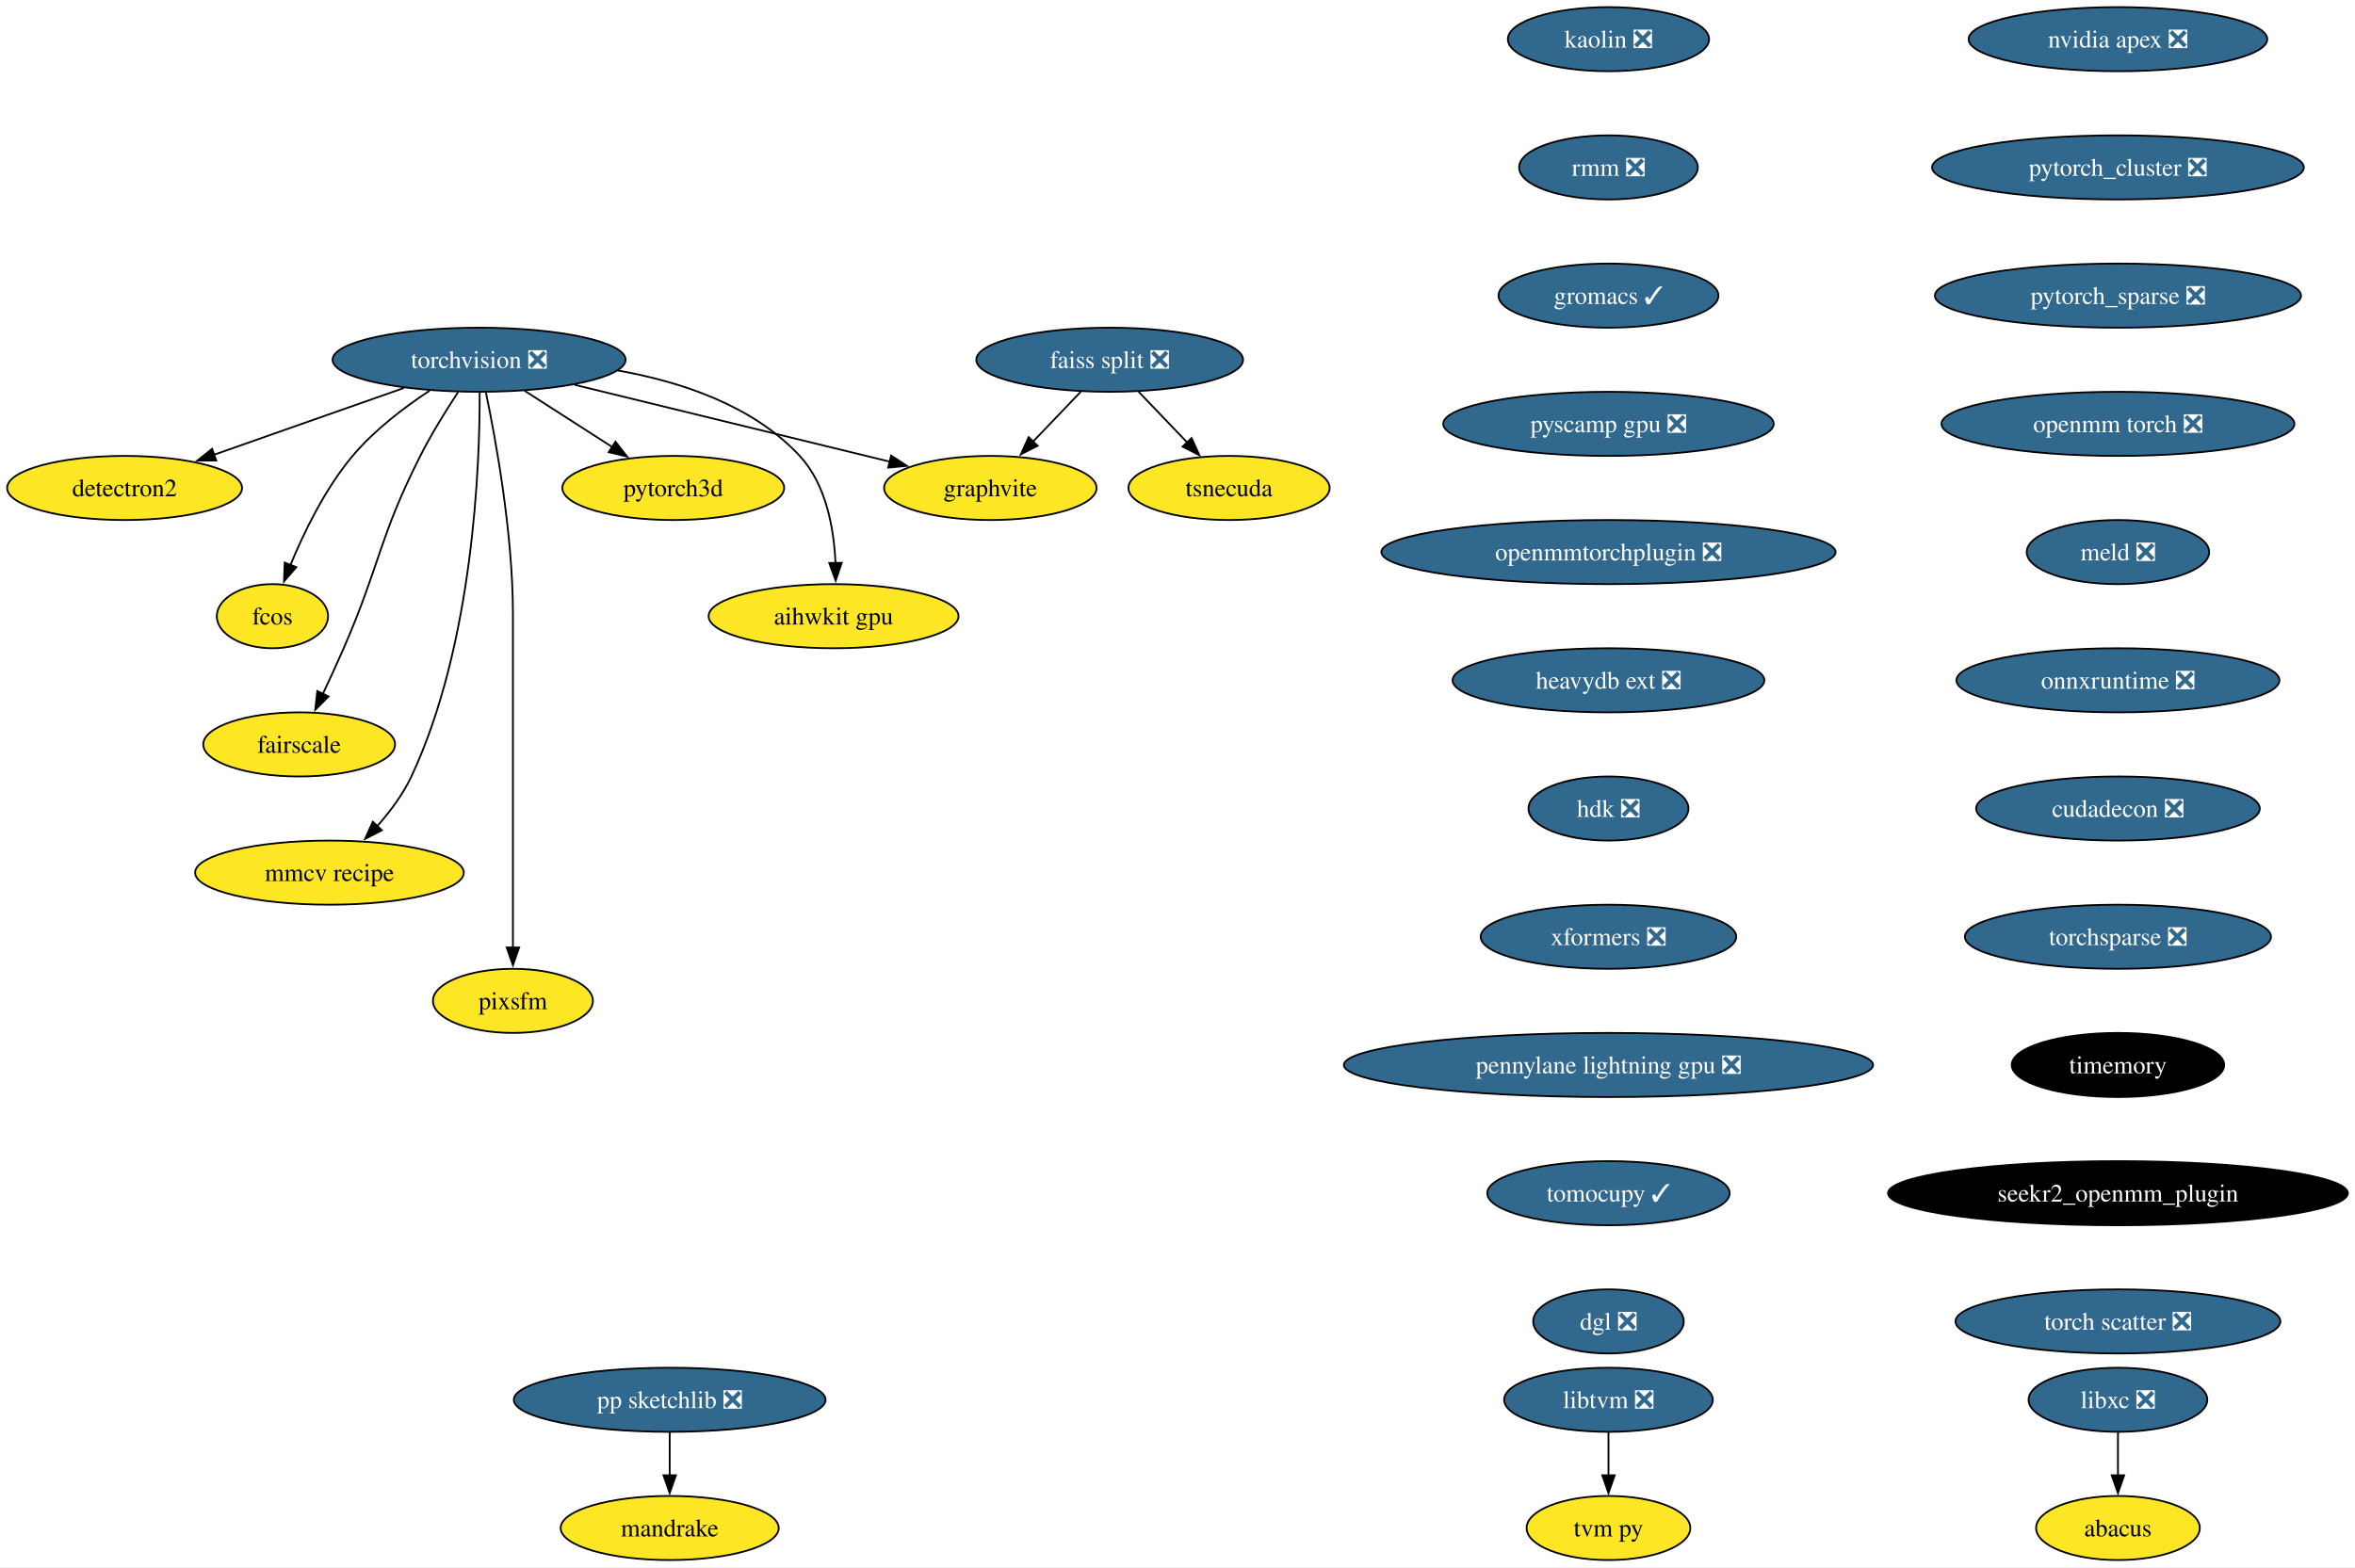
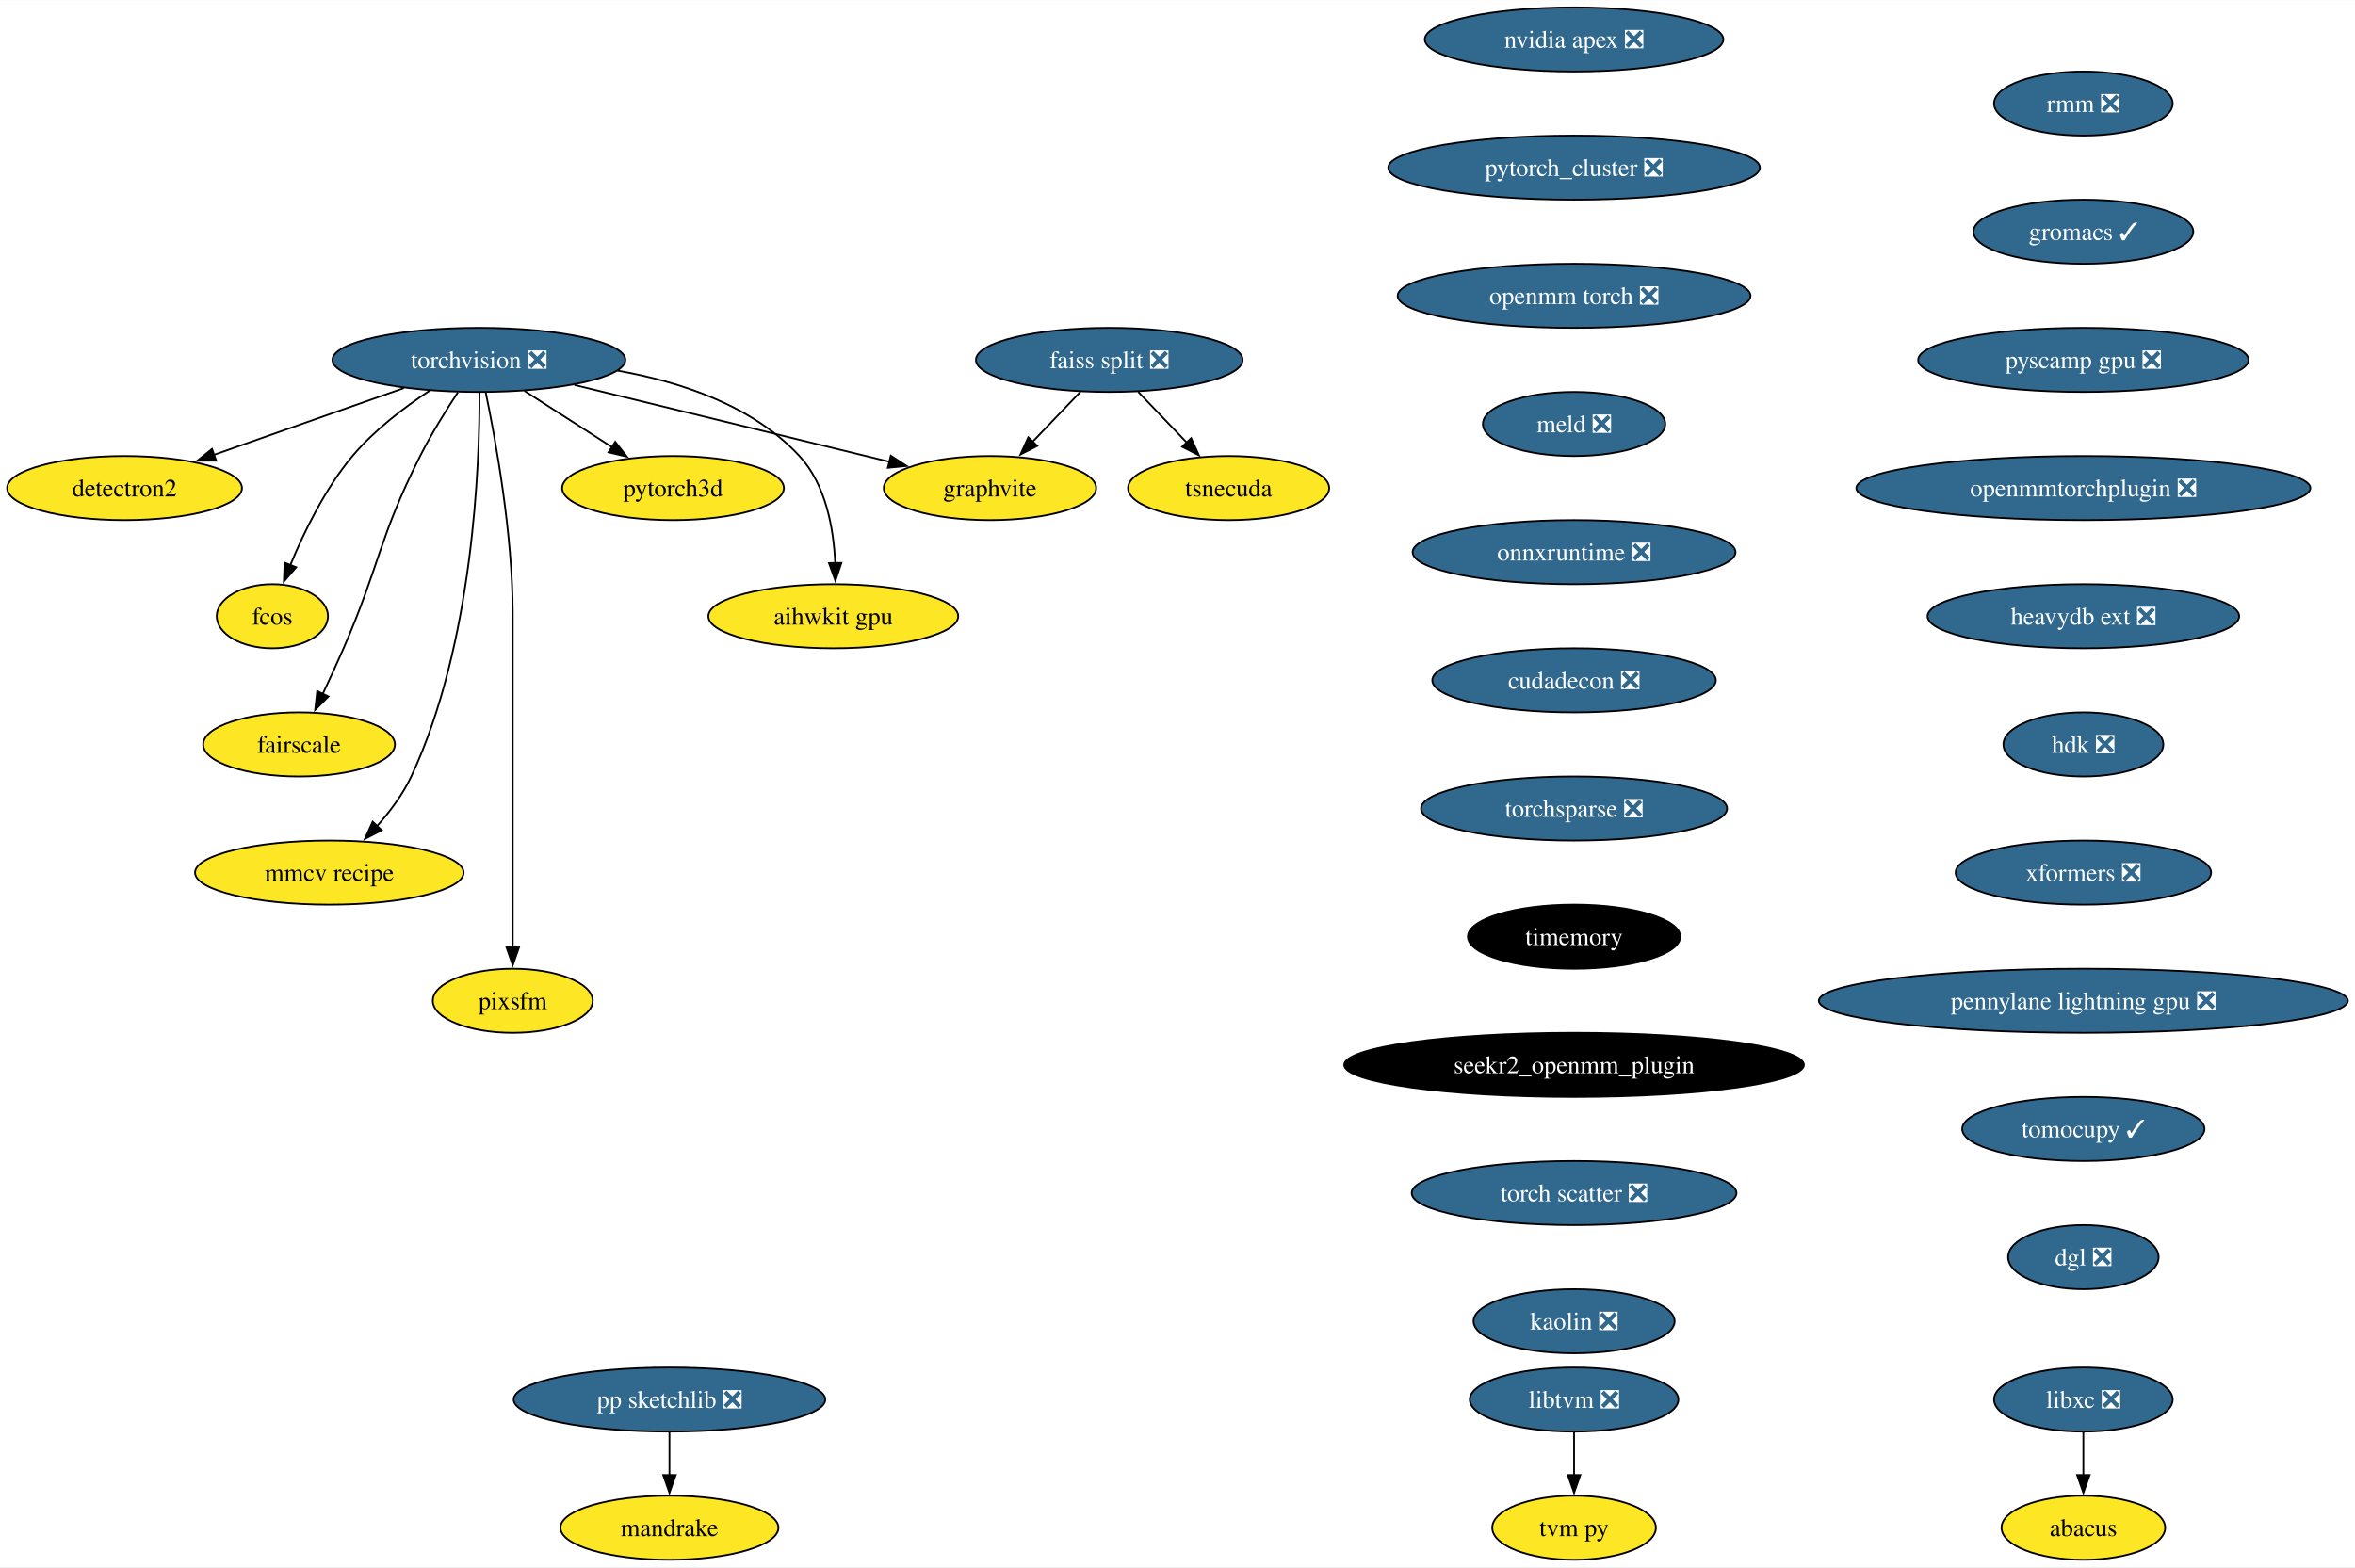
- <svg xmlns="http://www.w3.org/2000/svg" xmlns:xlink="http://www.w3.org/1999/xlink" width="1322pt" height="880pt" viewBox="0.00 0.00 1322.01 880.00">
+ <svg xmlns="http://www.w3.org/2000/svg" xmlns:xlink="http://www.w3.org/1999/xlink" width="1322pt" height="880pt" viewBox="0.00 0.00 1322.48 880.00">
  <g id="graph0" class="graph" transform="scale(1 1) rotate(0) translate(4 876)">
-     <polygon fill="white" stroke="none" points="-4,4 -4,-876 1318.01,-876 1318.01,4 -4,4" />
+     <polygon fill="white" stroke="none" points="-4,4 -4,-876 1318.48,-876 1318.48,4 -4,4" />
    <g id="node1" class="node">
      <g id="a_node1">
        <a xlink:href="https://github.com/conda-forge/torchvision-feedstock/pull/84" xlink:title="torchvision ❎">
          <ellipse fill="#31688e" stroke="black" cx="264.94" cy="-674" rx="82.25" ry="18" />
          <text text-anchor="middle" x="264.94" y="-669.33" font-family="Times,serif" font-size="14.00" fill="white">torchvision ❎</text>
        </a>
      </g>
    </g>
    <g id="node2" class="node">
      <g id="a_node2">
        <a xlink:href="https://github.com/conda-forge/detectron2-feedstock" xlink:title="detectron2">
          <ellipse fill="#fde725" stroke="black" cx="65.94" cy="-602" rx="65.94" ry="18" />
          <text text-anchor="middle" x="65.94" y="-597.33" font-family="Times,serif" font-size="14.00">detectron2</text>
        </a>
      </g>
    </g>
    <g id="edge1" class="edge">
      <path fill="none" stroke="black" d="M222.74,-658.15C191.58,-647.19 149.04,-632.23 116.13,-620.66" />
      <polygon fill="black" stroke="black" points="117.4,-617.39 106.8,-617.37 115.07,-623.99 117.4,-617.39" />
    </g>
    <g id="node3" class="node">
      <g id="a_node3">
        <a xlink:href="https://github.com/conda-forge/fcos-feedstock" xlink:title="fcos">
          <ellipse fill="#fde725" stroke="black" cx="148.94" cy="-530" rx="31.22" ry="18" />
          <text text-anchor="middle" x="148.94" y="-525.33" font-family="Times,serif" font-size="14.00">fcos</text>
        </a>
      </g>
    </g>
    <g id="edge2" class="edge">
      <path fill="none" stroke="black" d="M237.22,-656.68C222.98,-647.29 206.11,-634.48 193.94,-620 178.55,-601.69 166.67,-577.23 158.99,-558.59" />
      <polygon fill="black" stroke="black" points="162.34,-557.53 155.41,-549.51 155.82,-560.1 162.34,-557.53" />
    </g>
    <g id="node4" class="node">
      <g id="a_node4">
        <a xlink:href="https://github.com/conda-forge/fairscale-feedstock" xlink:title="fairscale">
          <ellipse fill="#fde725" stroke="black" cx="163.94" cy="-458" rx="53.84" ry="18" />
          <text text-anchor="middle" x="163.94" y="-453.32" font-family="Times,serif" font-size="14.00">fairscale</text>
        </a>
      </g>
    </g>
    <g id="edge3" class="edge">
      <path fill="none" stroke="black" d="M253.13,-655.79C246.45,-645.63 238.2,-632.38 231.94,-620 208.64,-573.89 209.53,-559.39 188.94,-512 185.27,-503.57 181.08,-494.48 177.19,-486.25" />
      <polygon fill="black" stroke="black" points="180.44,-484.94 172.97,-477.43 174.13,-487.96 180.44,-484.94" />
    </g>
    <g id="node5" class="node">
      <g id="a_node5">
        <a xlink:href="https://github.com/conda-forge/graphvite-feedstock" xlink:title="graphvite">
          <ellipse fill="#fde725" stroke="black" cx="551.94" cy="-602" rx="59.63" ry="18" />
          <text text-anchor="middle" x="551.94" y="-597.33" font-family="Times,serif" font-size="14.00">graphvite</text>
        </a>
      </g>
    </g>
    <g id="edge4" class="edge">
      <path fill="none" stroke="black" d="M318.58,-659.92C369.07,-647.6 444.38,-629.23 495.7,-616.72" />
      <polygon fill="black" stroke="black" points="496.23,-620.19 505.12,-614.42 494.57,-613.39 496.23,-620.19" />
    </g>
    <g id="node6" class="node">
      <g id="a_node6">
        <a xlink:href="https://github.com/conda-forge/mmcv-recipe-feedstock" xlink:title="mmcv recipe">
          <ellipse fill="#fde725" stroke="black" cx="180.94" cy="-386" rx="75.41" ry="18" />
          <text text-anchor="middle" x="180.94" y="-381.32" font-family="Times,serif" font-size="14.00">mmcv recipe</text>
        </a>
      </g>
    </g>
    <g id="edge5" class="edge">
      <path fill="none" stroke="black" d="M265.27,-655.69C265.39,-615.69 261.9,-514.6 226.94,-440 222.23,-429.95 215.05,-420.35 207.76,-412.14" />
      <polygon fill="black" stroke="black" points="210.35,-409.8 200.94,-404.93 205.27,-414.6 210.35,-409.8" />
    </g>
    <g id="node7" class="node">
      <g id="a_node7">
        <a xlink:href="https://github.com/conda-forge/pixsfm-feedstock" xlink:title="pixsfm">
          <ellipse fill="#fde725" stroke="black" cx="283.94" cy="-314" rx="44.9" ry="18" />
          <text text-anchor="middle" x="283.94" y="-309.32" font-family="Times,serif" font-size="14.00">pixsfm</text>
        </a>
      </g>
    </g>
    <g id="edge6" class="edge">
      <path fill="none" stroke="black" d="M268.78,-655.61C274.34,-628.94 283.94,-576.27 283.94,-531 283.94,-531 283.94,-531 283.94,-457 283.94,-417.74 283.94,-372.38 283.94,-343.69" />
      <polygon fill="black" stroke="black" points="287.44,-344 283.94,-334 280.44,-344 287.44,-344" />
    </g>
    <g id="node8" class="node">
      <g id="a_node8">
        <a xlink:href="https://github.com/conda-forge/pytorch3d-feedstock" xlink:title="pytorch3d">
          <ellipse fill="#fde725" stroke="black" cx="373.94" cy="-602" rx="62.26" ry="18" />
          <text text-anchor="middle" x="373.94" y="-597.33" font-family="Times,serif" font-size="14.00">pytorch3d</text>
        </a>
      </g>
    </g>
    <g id="edge7" class="edge">
      <path fill="none" stroke="black" d="M290.49,-656.59C305.19,-647.15 323.84,-635.17 339.78,-624.94" />
      <polygon fill="black" stroke="black" points="341.5,-627.99 348.02,-619.65 337.71,-622.1 341.5,-627.99" />
    </g>
    <g id="node9" class="node">
      <g id="a_node9">
        <a xlink:href="https://github.com/conda-forge/aihwkit-gpu-feedstock" xlink:title="aihwkit gpu">
          <ellipse fill="#fde725" stroke="black" cx="463.94" cy="-530" rx="70.15" ry="18" />
          <text text-anchor="middle" x="463.94" y="-525.33" font-family="Times,serif" font-size="14.00">aihwkit gpu</text>
        </a>
      </g>
    </g>
    <g id="edge8" class="edge">
      <path fill="none" stroke="black" d="M342.69,-667.98C378.53,-661.66 418.81,-648.19 444.94,-620 459.81,-603.95 464.15,-579.23 465.01,-559.91" />
      <polygon fill="black" stroke="black" points="468.5,-559.97 465.12,-549.93 461.51,-559.89 468.5,-559.97" />
    </g>
    <g id="node10" class="node">
      <g id="a_node10">
        <a xlink:href="https://github.com/conda-forge/libxc-feedstock/pull/58" xlink:title="libxc ❎">
-           <ellipse fill="#31688e" stroke="black" cx="1184.94" cy="-90" rx="50.16" ry="18" />
-           <text text-anchor="middle" x="1184.94" y="-85.33" font-family="Times,serif" font-size="14.00" fill="white">libxc ❎</text>
+           <ellipse fill="#31688e" stroke="black" cx="1165.94" cy="-90" rx="50.16" ry="18" />
+           <text text-anchor="middle" x="1165.94" y="-85.33" font-family="Times,serif" font-size="14.00" fill="white">libxc ❎</text>
        </a>
      </g>
    </g>
    <g id="node11" class="node">
      <g id="a_node11">
        <a xlink:href="https://github.com/conda-forge/abacus-feedstock" xlink:title="abacus">
-           <ellipse fill="#fde725" stroke="black" cx="1184.94" cy="-18" rx="45.95" ry="18" />
-           <text text-anchor="middle" x="1184.94" y="-13.32" font-family="Times,serif" font-size="14.00">abacus</text>
+           <ellipse fill="#fde725" stroke="black" cx="1165.94" cy="-18" rx="45.95" ry="18" />
+           <text text-anchor="middle" x="1165.94" y="-13.32" font-family="Times,serif" font-size="14.00">abacus</text>
        </a>
      </g>
    </g>
    <g id="edge9" class="edge">
-       <path fill="none" stroke="black" d="M1184.94,-71.7C1184.94,-64.41 1184.94,-55.73 1184.94,-47.54" />
-       <polygon fill="black" stroke="black" points="1188.44,-47.62 1184.94,-37.62 1181.44,-47.62 1188.44,-47.62" />
+       <path fill="none" stroke="black" d="M1165.94,-71.7C1165.94,-64.41 1165.94,-55.73 1165.94,-47.54" />
+       <polygon fill="black" stroke="black" points="1169.44,-47.62 1165.94,-37.62 1162.44,-47.62 1169.44,-47.62" />
    </g>
    <g id="node12" class="node">
      <g id="a_node12">
        <a xlink:href="https://github.com/conda-forge/nvidia-apex-feedstock/pull/34" xlink:title="nvidia apex ❎">
-           <ellipse fill="#31688e" stroke="black" cx="1184.94" cy="-854" rx="83.83" ry="18" />
-           <text text-anchor="middle" x="1184.94" y="-849.33" font-family="Times,serif" font-size="14.00" fill="white">nvidia apex ❎</text>
+           <ellipse fill="#31688e" stroke="black" cx="879.94" cy="-854" rx="83.83" ry="18" />
+           <text text-anchor="middle" x="879.94" y="-849.33" font-family="Times,serif" font-size="14.00" fill="white">nvidia apex ❎</text>
        </a>
      </g>
    </g>
    <g id="node13" class="node">
      <g id="a_node13">
        <a xlink:href="https://github.com/conda-forge/pytorch_cluster-feedstock/pull/47" xlink:title="pytorch_cluster ❎">
-           <ellipse fill="#31688e" stroke="black" cx="1184.94" cy="-782" rx="104.35" ry="18" />
-           <text text-anchor="middle" x="1184.94" y="-777.33" font-family="Times,serif" font-size="14.00" fill="white">pytorch_cluster ❎</text>
+           <ellipse fill="#31688e" stroke="black" cx="879.94" cy="-782" rx="104.35" ry="18" />
+           <text text-anchor="middle" x="879.94" y="-777.33" font-family="Times,serif" font-size="14.00" fill="white">pytorch_cluster ❎</text>
        </a>
      </g>
    </g>
    <g id="node18" class="node">
      <g id="a_node18">
-         <a xlink:href="https://github.com/conda-forge/pytorch_sparse-feedstock/pull/54" xlink:title="pytorch_sparse ❎">
-           <ellipse fill="#31688e" stroke="black" cx="1184.94" cy="-710" rx="102.77" ry="18" />
-           <text text-anchor="middle" x="1184.94" y="-705.33" font-family="Times,serif" font-size="14.00" fill="white">pytorch_sparse ❎</text>
+         <a xlink:href="https://github.com/conda-forge/openmm-torch-feedstock/pull/45" xlink:title="openmm torch ❎">
+           <ellipse fill="#31688e" stroke="black" cx="879.94" cy="-710" rx="99.08" ry="18" />
+           <text text-anchor="middle" x="879.94" y="-705.33" font-family="Times,serif" font-size="14.00" fill="white">openmm torch ❎</text>
        </a>
      </g>
    </g>
    <g id="node14" class="node">
      <g id="a_node14">
        <a xlink:href="https://github.com/conda-forge/pp-sketchlib-feedstock/pull/45" xlink:title="pp sketchlib ❎">
          <ellipse fill="#31688e" stroke="black" cx="371.94" cy="-90" rx="87.51" ry="18" />
          <text text-anchor="middle" x="371.94" y="-85.33" font-family="Times,serif" font-size="14.00" fill="white">pp sketchlib ❎</text>
        </a>
      </g>
    </g>
    <g id="node15" class="node">
      <g id="a_node15">
        <a xlink:href="https://github.com/conda-forge/mandrake-feedstock" xlink:title="mandrake">
          <ellipse fill="#fde725" stroke="black" cx="371.94" cy="-18" rx="61.2" ry="18" />
          <text text-anchor="middle" x="371.94" y="-13.32" font-family="Times,serif" font-size="14.00">mandrake</text>
        </a>
      </g>
    </g>
    <g id="edge11" class="edge">
      <path fill="none" stroke="black" d="M371.94,-71.7C371.94,-64.41 371.94,-55.73 371.94,-47.54" />
      <polygon fill="black" stroke="black" points="375.44,-47.62 371.94,-37.62 368.44,-47.62 375.44,-47.62" />
    </g>
    <g id="node16" class="node">
      <g id="a_node16">
        <a xlink:href="https://github.com/conda-forge/faiss-split-feedstock/pull/70" xlink:title="faiss split ❎">
          <ellipse fill="#31688e" stroke="black" cx="618.94" cy="-674" rx="74.88" ry="18" />
          <text text-anchor="middle" x="618.94" y="-669.33" font-family="Times,serif" font-size="14.00" fill="white">faiss split ❎</text>
        </a>
      </g>
    </g>
    <g id="edge12" class="edge">
      <path fill="none" stroke="black" d="M602.72,-656.05C594.66,-647.63 584.75,-637.28 575.84,-627.97" />
      <polygon fill="black" stroke="black" points="578.5,-625.69 569.06,-620.88 573.44,-630.53 578.5,-625.69" />
    </g>
    <g id="node17" class="node">
      <g id="a_node17">
        <a xlink:href="https://github.com/conda-forge/tsnecuda-feedstock" xlink:title="tsnecuda">
          <ellipse fill="#fde725" stroke="black" cx="685.94" cy="-602" rx="56.47" ry="18" />
          <text text-anchor="middle" x="685.94" y="-597.33" font-family="Times,serif" font-size="14.00">tsnecuda</text>
        </a>
      </g>
    </g>
    <g id="edge13" class="edge">
      <path fill="none" stroke="black" d="M635.16,-656.05C643.34,-647.5 653.42,-636.97 662.44,-627.56" />
      <polygon fill="black" stroke="black" points="664.9,-630.04 669.28,-620.4 659.84,-625.2 664.9,-630.04" />
    </g>
+     <g id="node21" class="node">
+       <g id="a_node21">
+         <a xlink:href="https://github.com/conda-forge/meld-feedstock/pull/22" xlink:title="meld ❎">
+           <ellipse fill="#31688e" stroke="black" cx="879.94" cy="-638" rx="51.21" ry="18" />
+           <text text-anchor="middle" x="879.94" y="-633.33" font-family="Times,serif" font-size="14.00" fill="white">meld ❎</text>
+         </a>
+       </g>
+     </g>
    <g id="node19" class="node">
      <g id="a_node19">
-         <a xlink:href="https://github.com/conda-forge/openmm-torch-feedstock/pull/45" xlink:title="openmm torch ❎">
-           <ellipse fill="#31688e" stroke="black" cx="1184.94" cy="-638" rx="99.08" ry="18" />
-           <text text-anchor="middle" x="1184.94" y="-633.33" font-family="Times,serif" font-size="14.00" fill="white">openmm torch ❎</text>
-         </a>
-       </g>
+         <a xlink:href="https://github.com/conda-forge/libtvm-feedstock/pull/32" xlink:title="libtvm ❎">
+           <ellipse fill="#31688e" stroke="black" cx="879.94" cy="-90" rx="58.57" ry="18" />
+           <text text-anchor="middle" x="879.94" y="-85.33" font-family="Times,serif" font-size="14.00" fill="white">libtvm ❎</text>
+         </a>
+       </g>
+     </g>
+     <g id="node20" class="node">
+       <g id="a_node20">
+         <a xlink:href="https://github.com/conda-forge/tvm-py-feedstock" xlink:title="tvm py">
+           <ellipse fill="#fde725" stroke="black" cx="879.94" cy="-18" rx="45.95" ry="18" />
+           <text text-anchor="middle" x="879.94" y="-13.32" font-family="Times,serif" font-size="14.00">tvm py</text>
+         </a>
+       </g>
+     </g>
+     <g id="edge15" class="edge">
+       <path fill="none" stroke="black" d="M879.94,-71.7C879.94,-64.41 879.94,-55.73 879.94,-47.54" />
+       <polygon fill="black" stroke="black" points="883.44,-47.62 879.94,-37.62 876.44,-47.62 883.44,-47.62" />
    </g>
    <g id="node22" class="node">
      <g id="a_node22">
-         <a xlink:href="https://github.com/conda-forge/meld-feedstock/pull/22" xlink:title="meld ❎">
-           <ellipse fill="#31688e" stroke="black" cx="1184.94" cy="-566" rx="51.21" ry="18" />
-           <text text-anchor="middle" x="1184.94" y="-561.33" font-family="Times,serif" font-size="14.00" fill="white">meld ❎</text>
-         </a>
-       </g>
-     </g>
-     <g id="node20" class="node">
-       <g id="a_node20">
-         <a xlink:href="https://github.com/conda-forge/libtvm-feedstock/pull/32" xlink:title="libtvm ❎">
-           <ellipse fill="#31688e" stroke="black" cx="898.94" cy="-90" rx="58.57" ry="18" />
-           <text text-anchor="middle" x="898.94" y="-85.33" font-family="Times,serif" font-size="14.00" fill="white">libtvm ❎</text>
-         </a>
-       </g>
-     </g>
-     <g id="node21" class="node">
-       <g id="a_node21">
-         <a xlink:href="https://github.com/conda-forge/tvm-py-feedstock" xlink:title="tvm py">
-           <ellipse fill="#fde725" stroke="black" cx="898.94" cy="-18" rx="45.95" ry="18" />
-           <text text-anchor="middle" x="898.94" y="-13.32" font-family="Times,serif" font-size="14.00">tvm py</text>
-         </a>
-       </g>
-     </g>
-     <g id="edge16" class="edge">
-       <path fill="none" stroke="black" d="M898.94,-71.7C898.94,-64.41 898.94,-55.73 898.94,-47.54" />
-       <polygon fill="black" stroke="black" points="902.44,-47.62 898.94,-37.62 895.44,-47.62 902.44,-47.62" />
+         <a xlink:href="https://github.com/conda-forge/onnxruntime-feedstock/pull/87" xlink:title="onnxruntime ❎">
+           <ellipse fill="#31688e" stroke="black" cx="879.94" cy="-566" rx="90.67" ry="18" />
+           <text text-anchor="middle" x="879.94" y="-561.33" font-family="Times,serif" font-size="14.00" fill="white">onnxruntime ❎</text>
+         </a>
+       </g>
    </g>
    <g id="node23" class="node">
      <g id="a_node23">
-         <a xlink:href="https://github.com/conda-forge/onnxruntime-feedstock/pull/87" xlink:title="onnxruntime ❎">
-           <ellipse fill="#31688e" stroke="black" cx="1184.94" cy="-494" rx="90.67" ry="18" />
-           <text text-anchor="middle" x="1184.94" y="-489.32" font-family="Times,serif" font-size="14.00" fill="white">onnxruntime ❎</text>
+         <a xlink:href="https://github.com/conda-forge/cudadecon-feedstock/pull/26" xlink:title="cudadecon ❎">
+           <ellipse fill="#31688e" stroke="black" cx="879.94" cy="-494" rx="79.62" ry="18" />
+           <text text-anchor="middle" x="879.94" y="-489.32" font-family="Times,serif" font-size="14.00" fill="white">cudadecon ❎</text>
        </a>
      </g>
    </g>
    <g id="node24" class="node">
      <g id="a_node24">
-         <a xlink:href="https://github.com/conda-forge/cudadecon-feedstock/pull/26" xlink:title="cudadecon ❎">
-           <ellipse fill="#31688e" stroke="black" cx="1184.94" cy="-422" rx="79.62" ry="18" />
-           <text text-anchor="middle" x="1184.94" y="-417.32" font-family="Times,serif" font-size="14.00" fill="white">cudadecon ❎</text>
+         <a xlink:href="https://github.com/conda-forge/torchsparse-feedstock/pull/27" xlink:title="torchsparse ❎">
+           <ellipse fill="#31688e" stroke="black" cx="879.94" cy="-422" rx="85.93" ry="18" />
+           <text text-anchor="middle" x="879.94" y="-417.32" font-family="Times,serif" font-size="14.00" fill="white">torchsparse ❎</text>
        </a>
      </g>
    </g>
    <g id="node25" class="node">
      <g id="a_node25">
-         <a xlink:href="https://github.com/conda-forge/torchsparse-feedstock/pull/27" xlink:title="torchsparse ❎">
-           <ellipse fill="#31688e" stroke="black" cx="1184.94" cy="-350" rx="85.93" ry="18" />
-           <text text-anchor="middle" x="1184.94" y="-345.32" font-family="Times,serif" font-size="14.00" fill="white">torchsparse ❎</text>
+         <a xlink:href="https://github.com/conda-forge/timemory-feedstock" xlink:title="timemory">
+           <ellipse fill="#000000" stroke="black" cx="879.94" cy="-350" rx="59.63" ry="18" />
+           <text text-anchor="middle" x="879.94" y="-345.32" font-family="Times,serif" font-size="14.00" fill="white">timemory</text>
        </a>
      </g>
    </g>
    <g id="node26" class="node">
      <g id="a_node26">
-         <a xlink:href="https://github.com/conda-forge/timemory-feedstock" xlink:title="timemory">
-           <ellipse fill="#000000" stroke="black" cx="1184.94" cy="-278" rx="59.63" ry="18" />
-           <text text-anchor="middle" x="1184.94" y="-273.32" font-family="Times,serif" font-size="14.00" fill="white">timemory</text>
+         <a xlink:href="https://github.com/conda-forge/seekr2_openmm_plugin-feedstock" xlink:title="seekr2_openmm_plugin">
+           <ellipse fill="#000000" stroke="black" cx="879.94" cy="-278" rx="129.07" ry="18" />
+           <text text-anchor="middle" x="879.94" y="-273.32" font-family="Times,serif" font-size="14.00" fill="white">seekr2_openmm_plugin</text>
        </a>
      </g>
    </g>
    <g id="node27" class="node">
      <g id="a_node27">
-         <a xlink:href="https://github.com/conda-forge/seekr2_openmm_plugin-feedstock" xlink:title="seekr2_openmm_plugin">
-           <ellipse fill="#000000" stroke="black" cx="1184.94" cy="-206" rx="129.07" ry="18" />
-           <text text-anchor="middle" x="1184.94" y="-201.33" font-family="Times,serif" font-size="14.00" fill="white">seekr2_openmm_plugin</text>
+         <a xlink:href="https://github.com/conda-forge/torch-scatter-feedstock/pull/26" xlink:title="torch scatter ❎">
+           <ellipse fill="#31688e" stroke="black" cx="879.94" cy="-206" rx="91.19" ry="18" />
+           <text text-anchor="middle" x="879.94" y="-201.33" font-family="Times,serif" font-size="14.00" fill="white">torch scatter ❎</text>
        </a>
      </g>
    </g>
    <g id="node28" class="node">
      <g id="a_node28">
-         <a xlink:href="https://github.com/conda-forge/torch-scatter-feedstock/pull/26" xlink:title="torch scatter ❎">
-           <ellipse fill="#31688e" stroke="black" cx="1184.94" cy="-134" rx="91.19" ry="18" />
-           <text text-anchor="middle" x="1184.94" y="-129.32" font-family="Times,serif" font-size="14.00" fill="white">torch scatter ❎</text>
+         <a xlink:href="https://github.com/conda-forge/kaolin-feedstock/pull/19" xlink:title="kaolin ❎">
+           <ellipse fill="#31688e" stroke="black" cx="879.94" cy="-134" rx="56.47" ry="18" />
+           <text text-anchor="middle" x="879.94" y="-129.32" font-family="Times,serif" font-size="14.00" fill="white">kaolin ❎</text>
        </a>
      </g>
    </g>
    <g id="node29" class="node">
      <g id="a_node29">
-         <a xlink:href="https://github.com/conda-forge/kaolin-feedstock/pull/19" xlink:title="kaolin ❎">
-           <ellipse fill="#31688e" stroke="black" cx="898.94" cy="-854" rx="56.47" ry="18" />
-           <text text-anchor="middle" x="898.94" y="-849.33" font-family="Times,serif" font-size="14.00" fill="white">kaolin ❎</text>
+         <a xlink:href="https://github.com/conda-forge/rmm-feedstock/pull/27" xlink:title="rmm ❎">
+           <ellipse fill="#31688e" stroke="black" cx="1165.94" cy="-818" rx="50.16" ry="18" />
+           <text text-anchor="middle" x="1165.94" y="-813.33" font-family="Times,serif" font-size="14.00" fill="white">rmm ❎</text>
        </a>
      </g>
    </g>
    <g id="node30" class="node">
      <g id="a_node30">
-         <a xlink:href="https://github.com/conda-forge/rmm-feedstock/pull/27" xlink:title="rmm ❎">
-           <ellipse fill="#31688e" stroke="black" cx="898.94" cy="-782" rx="50.16" ry="18" />
-           <text text-anchor="middle" x="898.94" y="-777.33" font-family="Times,serif" font-size="14.00" fill="white">rmm ❎</text>
+         <a xlink:href="https://github.com/conda-forge/gromacs-feedstock/pull/31" xlink:title="gromacs ✓">
+           <ellipse fill="#31688e" stroke="black" cx="1165.94" cy="-746" rx="61.73" ry="18" />
+           <text text-anchor="middle" x="1165.94" y="-741.33" font-family="Times,serif" font-size="14.00" fill="white">gromacs ✓</text>
        </a>
      </g>
    </g>
    <g id="node31" class="node">
      <g id="a_node31">
-         <a xlink:href="https://github.com/conda-forge/gromacs-feedstock/pull/31" xlink:title="gromacs ✓">
-           <ellipse fill="#31688e" stroke="black" cx="898.94" cy="-710" rx="61.73" ry="18" />
-           <text text-anchor="middle" x="898.94" y="-705.33" font-family="Times,serif" font-size="14.00" fill="white">gromacs ✓</text>
+         <a xlink:href="https://github.com/conda-forge/pyscamp-gpu-feedstock/pull/8" xlink:title="pyscamp gpu ❎">
+           <ellipse fill="#31688e" stroke="black" cx="1165.94" cy="-674" rx="92.77" ry="18" />
+           <text text-anchor="middle" x="1165.94" y="-669.33" font-family="Times,serif" font-size="14.00" fill="white">pyscamp gpu ❎</text>
        </a>
      </g>
    </g>
    <g id="node32" class="node">
      <g id="a_node32">
-         <a xlink:href="https://github.com/conda-forge/pyscamp-gpu-feedstock/pull/8" xlink:title="pyscamp gpu ❎">
-           <ellipse fill="#31688e" stroke="black" cx="898.94" cy="-638" rx="92.77" ry="18" />
-           <text text-anchor="middle" x="898.94" y="-633.33" font-family="Times,serif" font-size="14.00" fill="white">pyscamp gpu ❎</text>
+         <a xlink:href="https://github.com/conda-forge/openmmtorchplugin-feedstock/pull/20" xlink:title="openmmtorchplugin ❎">
+           <ellipse fill="#31688e" stroke="black" cx="1165.94" cy="-602" rx="127.49" ry="18" />
+           <text text-anchor="middle" x="1165.94" y="-597.33" font-family="Times,serif" font-size="14.00" fill="white">openmmtorchplugin ❎</text>
        </a>
      </g>
    </g>
    <g id="node33" class="node">
      <g id="a_node33">
-         <a xlink:href="https://github.com/conda-forge/openmmtorchplugin-feedstock/pull/20" xlink:title="openmmtorchplugin ❎">
-           <ellipse fill="#31688e" stroke="black" cx="898.94" cy="-566" rx="127.49" ry="18" />
-           <text text-anchor="middle" x="898.94" y="-561.33" font-family="Times,serif" font-size="14.00" fill="white">openmmtorchplugin ❎</text>
+         <a xlink:href="https://github.com/conda-forge/heavydb-ext-feedstock/pull/55" xlink:title="heavydb ext ❎">
+           <ellipse fill="#31688e" stroke="black" cx="1165.94" cy="-530" rx="87.51" ry="18" />
+           <text text-anchor="middle" x="1165.94" y="-525.33" font-family="Times,serif" font-size="14.00" fill="white">heavydb ext ❎</text>
        </a>
      </g>
    </g>
    <g id="node34" class="node">
      <g id="a_node34">
-         <a xlink:href="https://github.com/conda-forge/heavydb-ext-feedstock/pull/55" xlink:title="heavydb ext ❎">
-           <ellipse fill="#31688e" stroke="black" cx="898.94" cy="-494" rx="87.51" ry="18" />
-           <text text-anchor="middle" x="898.94" y="-489.32" font-family="Times,serif" font-size="14.00" fill="white">heavydb ext ❎</text>
+         <a xlink:href="https://github.com/conda-forge/hdk-feedstock/pull/50" xlink:title="hdk ❎">
+           <ellipse fill="#31688e" stroke="black" cx="1165.94" cy="-458" rx="44.9" ry="18" />
+           <text text-anchor="middle" x="1165.94" y="-453.32" font-family="Times,serif" font-size="14.00" fill="white">hdk ❎</text>
        </a>
      </g>
    </g>
    <g id="node35" class="node">
      <g id="a_node35">
-         <a xlink:href="https://github.com/conda-forge/hdk-feedstock/pull/50" xlink:title="hdk ❎">
-           <ellipse fill="#31688e" stroke="black" cx="898.94" cy="-422" rx="44.9" ry="18" />
-           <text text-anchor="middle" x="898.94" y="-417.32" font-family="Times,serif" font-size="14.00" fill="white">hdk ❎</text>
+         <a xlink:href="https://github.com/conda-forge/xformers-feedstock/pull/17" xlink:title="xformers ❎">
+           <ellipse fill="#31688e" stroke="black" cx="1165.94" cy="-386" rx="71.73" ry="18" />
+           <text text-anchor="middle" x="1165.94" y="-381.32" font-family="Times,serif" font-size="14.00" fill="white">xformers ❎</text>
        </a>
      </g>
    </g>
    <g id="node36" class="node">
      <g id="a_node36">
-         <a xlink:href="https://github.com/conda-forge/xformers-feedstock/pull/17" xlink:title="xformers ❎">
-           <ellipse fill="#31688e" stroke="black" cx="898.94" cy="-350" rx="71.73" ry="18" />
-           <text text-anchor="middle" x="898.94" y="-345.32" font-family="Times,serif" font-size="14.00" fill="white">xformers ❎</text>
+         <a xlink:href="https://github.com/conda-forge/pennylane-lightning-gpu-feedstock/pull/14" xlink:title="pennylane lightning gpu ❎">
+           <ellipse fill="#31688e" stroke="black" cx="1165.94" cy="-314" rx="148.54" ry="18" />
+           <text text-anchor="middle" x="1165.94" y="-309.32" font-family="Times,serif" font-size="14.00" fill="white">pennylane lightning gpu ❎</text>
        </a>
      </g>
    </g>
    <g id="node37" class="node">
      <g id="a_node37">
-         <a xlink:href="https://github.com/conda-forge/pennylane-lightning-gpu-feedstock/pull/14" xlink:title="pennylane lightning gpu ❎">
-           <ellipse fill="#31688e" stroke="black" cx="898.94" cy="-278" rx="148.54" ry="18" />
-           <text text-anchor="middle" x="898.94" y="-273.32" font-family="Times,serif" font-size="14.00" fill="white">pennylane lightning gpu ❎</text>
+         <a xlink:href="https://github.com/conda-forge/tomocupy-feedstock/pull/19" xlink:title="tomocupy ✓">
+           <ellipse fill="#31688e" stroke="black" cx="1165.94" cy="-242" rx="68.04" ry="18" />
+           <text text-anchor="middle" x="1165.94" y="-237.32" font-family="Times,serif" font-size="14.00" fill="white">tomocupy ✓</text>
        </a>
      </g>
    </g>
    <g id="node38" class="node">
      <g id="a_node38">
-         <a xlink:href="https://github.com/conda-forge/tomocupy-feedstock/pull/19" xlink:title="tomocupy ✓">
-           <ellipse fill="#31688e" stroke="black" cx="898.94" cy="-206" rx="68.04" ry="18" />
-           <text text-anchor="middle" x="898.94" y="-201.33" font-family="Times,serif" font-size="14.00" fill="white">tomocupy ✓</text>
-         </a>
-       </g>
-     </g>
-     <g id="node39" class="node">
-       <g id="a_node39">
        <a xlink:href="https://github.com/conda-forge/dgl-feedstock/pull/22" xlink:title="dgl ❎">
-           <ellipse fill="#31688e" stroke="black" cx="898.94" cy="-134" rx="42.26" ry="18" />
-           <text text-anchor="middle" x="898.94" y="-129.32" font-family="Times,serif" font-size="14.00" fill="white">dgl ❎</text>
+           <ellipse fill="#31688e" stroke="black" cx="1165.94" cy="-170" rx="42.26" ry="18" />
+           <text text-anchor="middle" x="1165.94" y="-165.32" font-family="Times,serif" font-size="14.00" fill="white">dgl ❎</text>
        </a>
      </g>
    </g>
  </g>
</svg>
